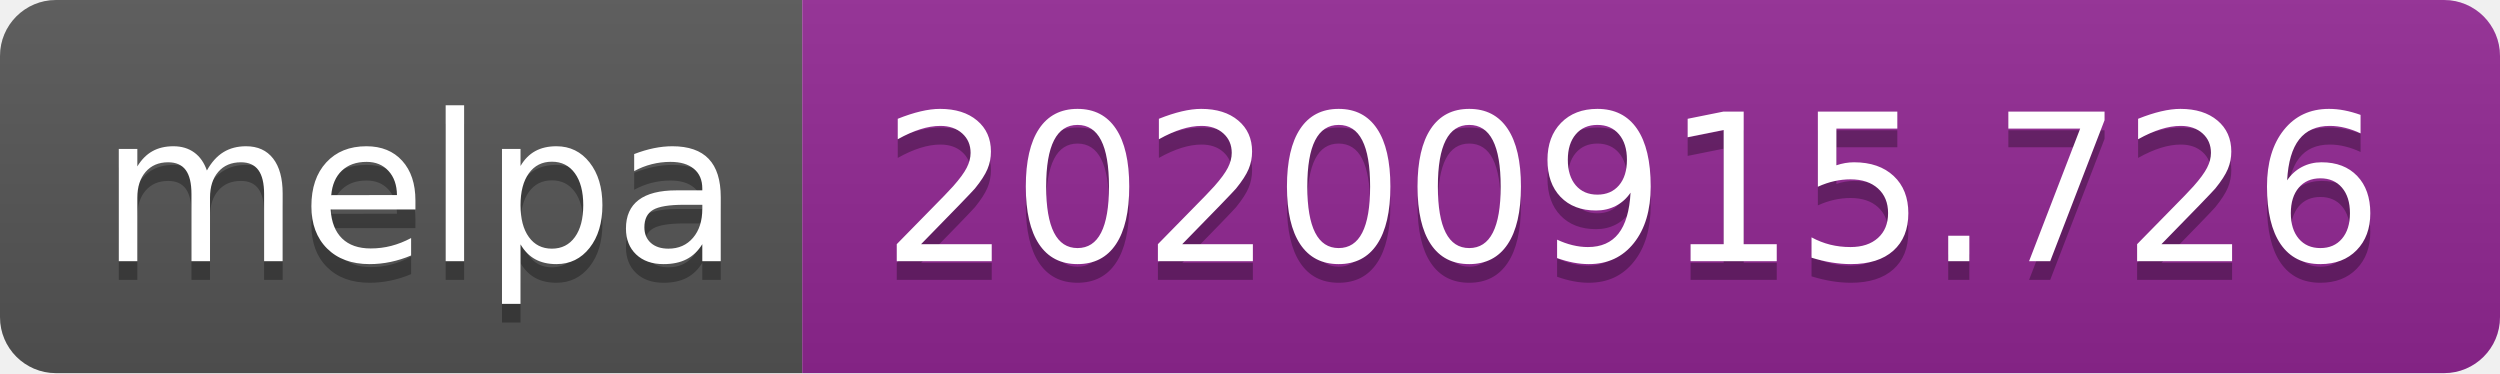
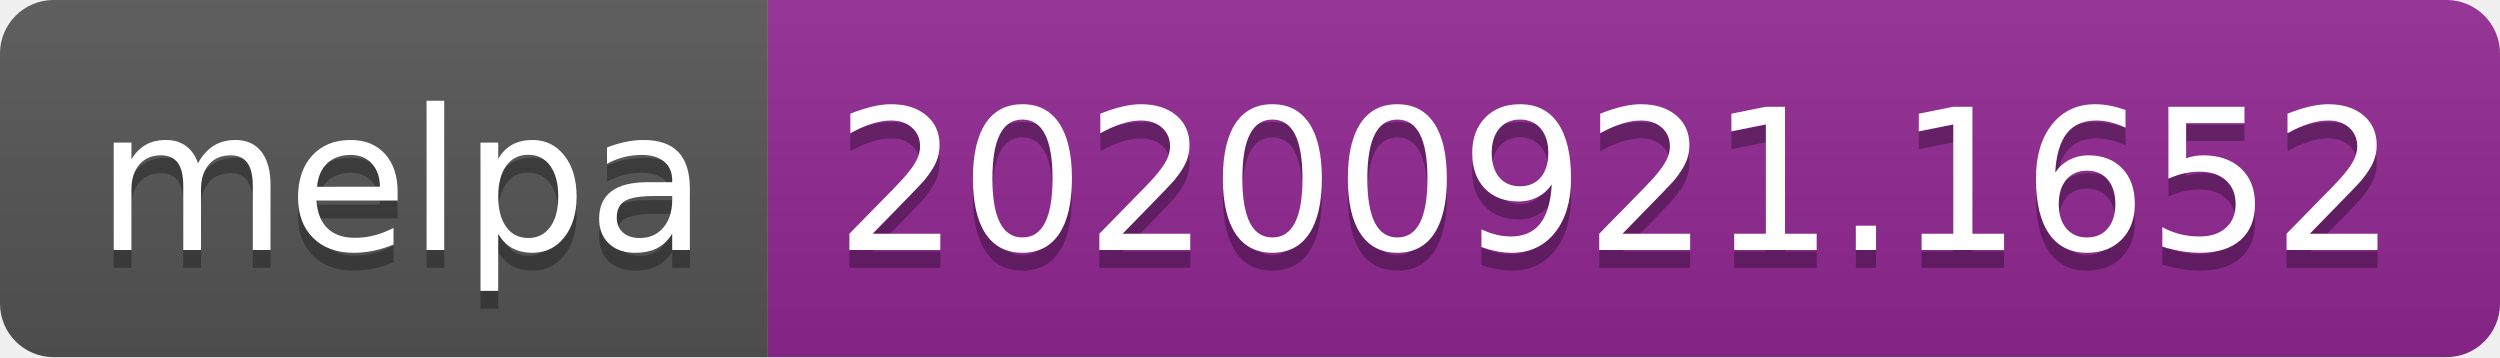
- <svg xmlns="http://www.w3.org/2000/svg" width="134" height="20" role="img" aria-label="melpa: 20200915.726">
+ <svg xmlns="http://www.w3.org/2000/svg" width="140" height="20" role="img" aria-label="melpa: 20200921.1652">
  <linearGradient id="s" x2="0" y2="100%">
    <stop offset="0" stop-color="#bbb" stop-opacity=".1" />
    <stop offset="1" stop-opacity=".1" />
  </linearGradient>
  <clipPath id="r">
-     <rect width="134" height="20" rx="3" fill="#fff" />
+     <rect width="140" height="20" rx="3" fill="#fff" />
  </clipPath>
  <g clip-path="url(#r)">
    <rect width="43" height="20" fill="#555" />
-     <rect x="43" width="91" height="20" fill="#922793" />
-     <rect width="134" height="20" fill="url(#s)" />
+     <rect x="43" width="97" height="20" fill="#922793" />
+     <rect width="140" height="20" fill="url(#s)" />
  </g>
  <g fill="#fff" text-anchor="middle" font-family="Verdana,Geneva,DejaVu Sans,sans-serif" text-rendering="geometricPrecision" font-size="110">
    <text aria-hidden="true" x="225" y="150" fill="#010101" fill-opacity=".3" transform="scale(.1)" textLength="330">melpa</text>
    <text x="225" y="140" transform="scale(.1)" fill="#fff" textLength="330">melpa</text>
-     <text aria-hidden="true" x="875" y="150" fill="#010101" fill-opacity=".3" transform="scale(.1)" textLength="810">20200915.726</text>
-     <text x="875" y="140" transform="scale(.1)" fill="#fff" textLength="810">20200915.726</text>
+     <text aria-hidden="true" x="905" y="150" fill="#010101" fill-opacity=".3" transform="scale(.1)" textLength="870">20200921.1652</text>
+     <text x="905" y="140" transform="scale(.1)" fill="#fff" textLength="870">20200921.1652</text>
  </g>
</svg>
